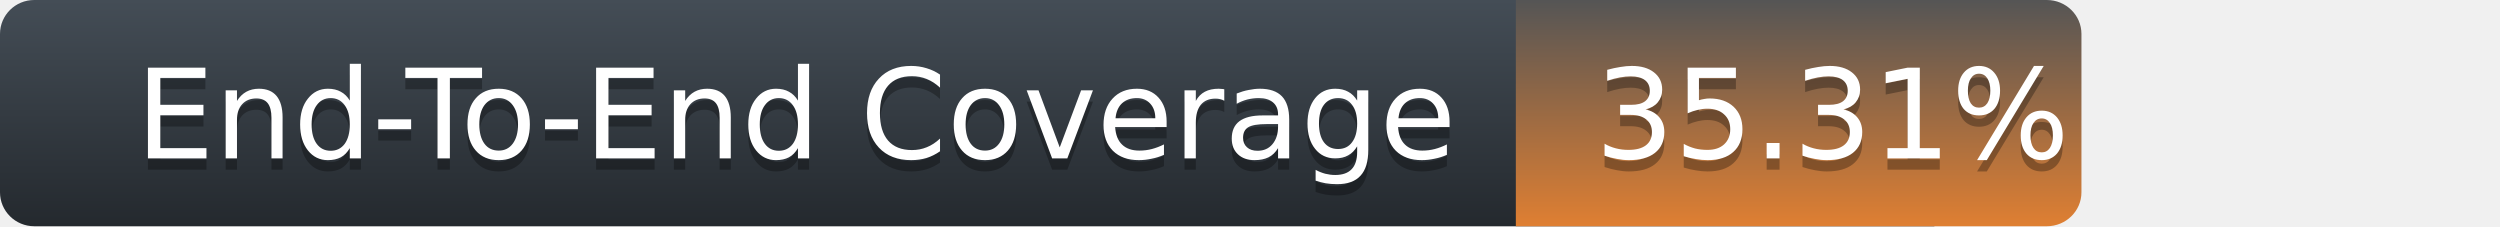
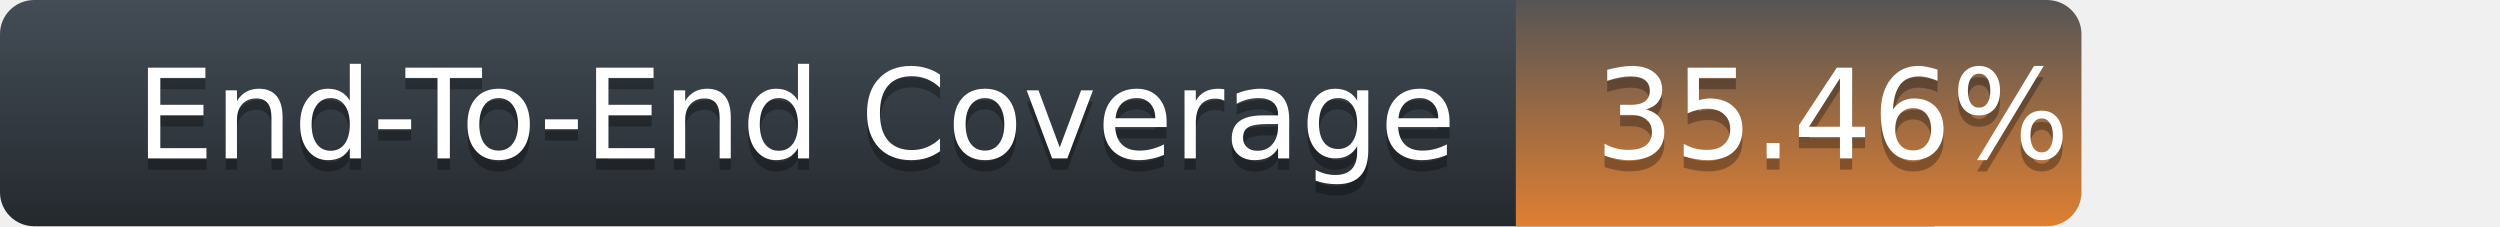
<svg xmlns="http://www.w3.org/2000/svg" width="221" height="20">
  <defs>
    <linearGradient id="title-fill" x1="50%" y1="0%" x2="50%" y2="100%">
      <stop stop-color="#444D56" offset="0%" />
      <stop stop-color="#24292E" offset="100%" />
    </linearGradient>
    <linearGradient id="coverage-fill" x1="50%" y1="0%" x2="50%" y2="100%">
      <stop stop-color="#555" offset="0%" />
      <stop stop-color="#df7f32" offset="100%" />
    </linearGradient>
  </defs>
  <g fill="none" fill-rule="evenodd">
    <g font-family="'DejaVu Sans',Verdana,Geneva,sans-serif" font-size="11">
      <path d="M0,3 C0,1.343 1.355,0 3.027,0 L171,0 L171,20 L3.027,20 C1.355,20 0,18.657 0,17 L0,3 Z" fill="url(#title-fill)" fill-rule="nonzero" />
      <text fill="#010101" fill-opacity=".3">
        <tspan x="12" y="15" aria-hidden="true">End-To-End Coverage</tspan>
      </text>
      <text fill="#FFFFFF">
        <tspan x="12" y="14">End-To-End Coverage</tspan>
      </text>
    </g>
    <g transform="translate(134)" font-family="'DejaVu Sans',Verdana,Geneva,sans-serif" font-size="11">
      <path d="M0 0h46.939C48.629 0 50 1.343 50 3v14c0 1.657-1.37 3-3.061 3H0V0z" fill="url(#coverage-fill)" fill-rule="nonzero" />
      <text fill="#010101" fill-opacity=".3" aria-hidden="true">
-         <tspan x="7" y="15">35.31%</tspan>
+         <tspan x="7" y="15">35.46%</tspan>
      </text>
      <text fill="#FFFFFF">
-         <tspan x="7" y="14">35.31%</tspan>
+         <tspan x="7" y="14">35.46%</tspan>
      </text>
    </g>
  </g>
</svg>
